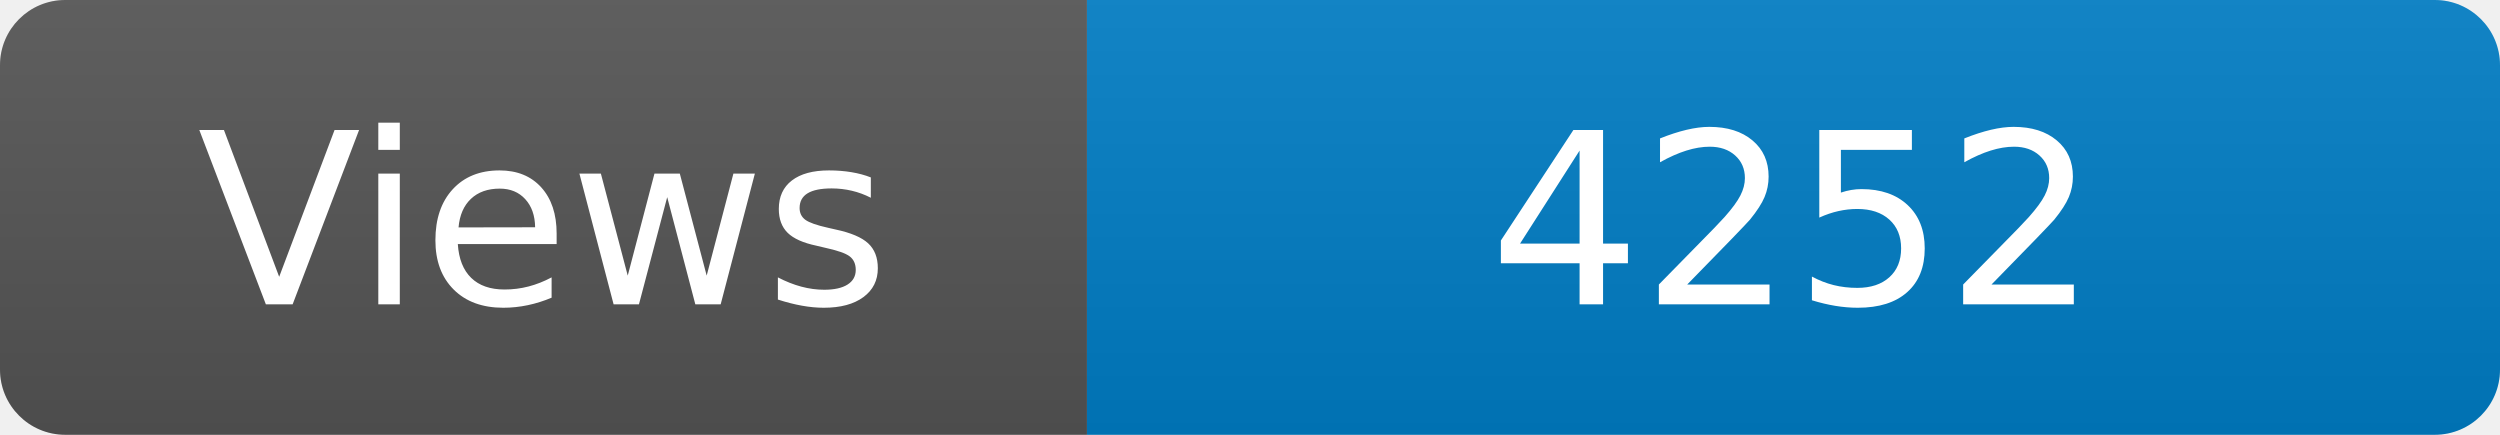
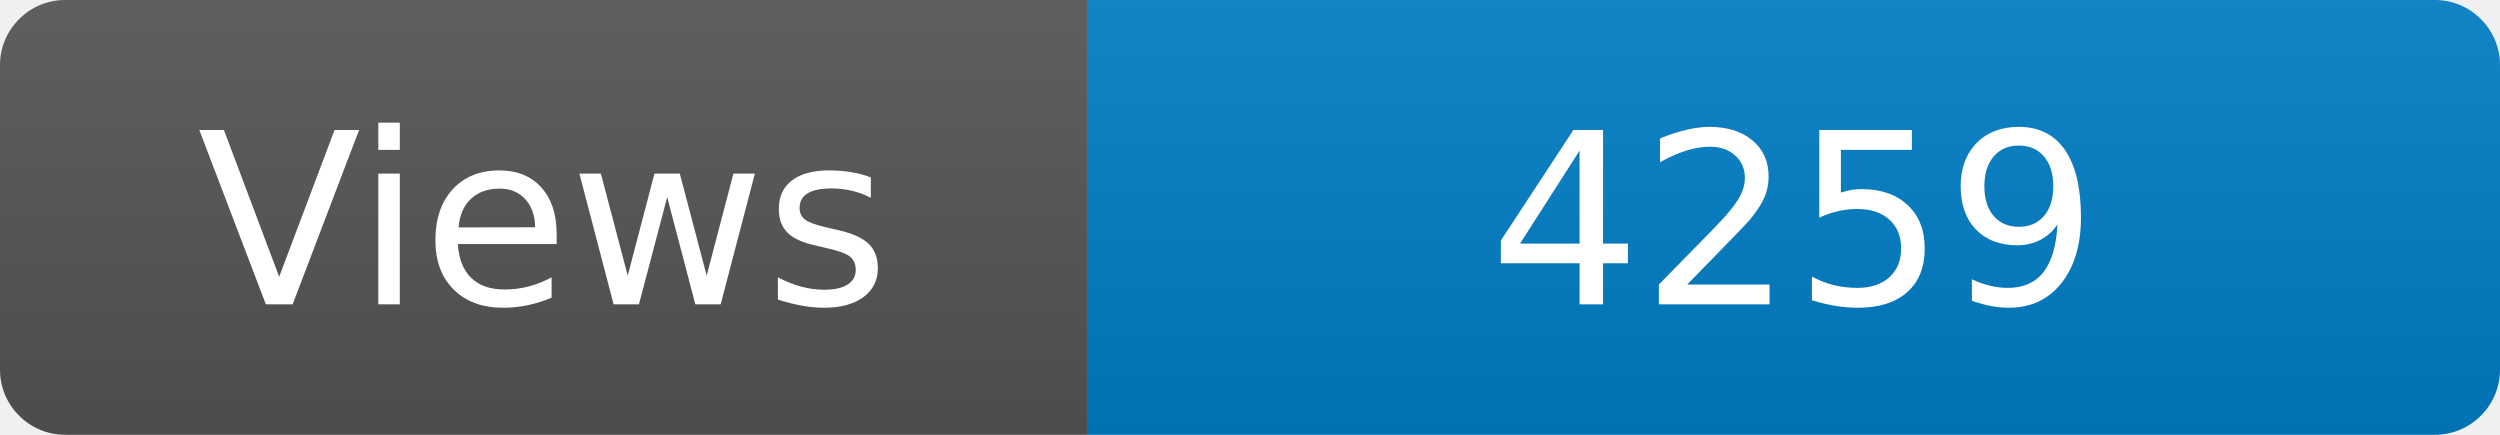
<svg xmlns="http://www.w3.org/2000/svg" width="115" height="20" role="img" aria-label="Maintained?: yes">
  <linearGradient id="s" x2="0" y2="100%">
    <stop offset="0" stop-color="#bbb" stop-opacity=".1" />
    <stop offset="1" stop-opacity=".1" />
  </linearGradient>
  <clipPath id="r">
    <rect width="115" height="20" rx="3" fill="#fff" />
  </clipPath>
  <g clip-path="url(#r)">
    <rect width="50" height="20" fill="#555" />
    <rect x="50" width="160" height="20" fill="#007ec6" />
    <rect width="115" height="20" fill="url(#s)" />
  </g>
  <g fill="#fff" text-anchor="middle" font-family="Verdana,Geneva,DejaVu Sans,sans-serif" font-size="110">
    <text x="250" y="140" transform="scale(.1)" fill="#fff">Views</text>
-     <text x="825" y="140" transform="scale(.1)" fill="#fff">4252</text>
+     <text x="825" y="140" transform="scale(.1)" fill="#fff">4259</text>
  </g>
</svg>
